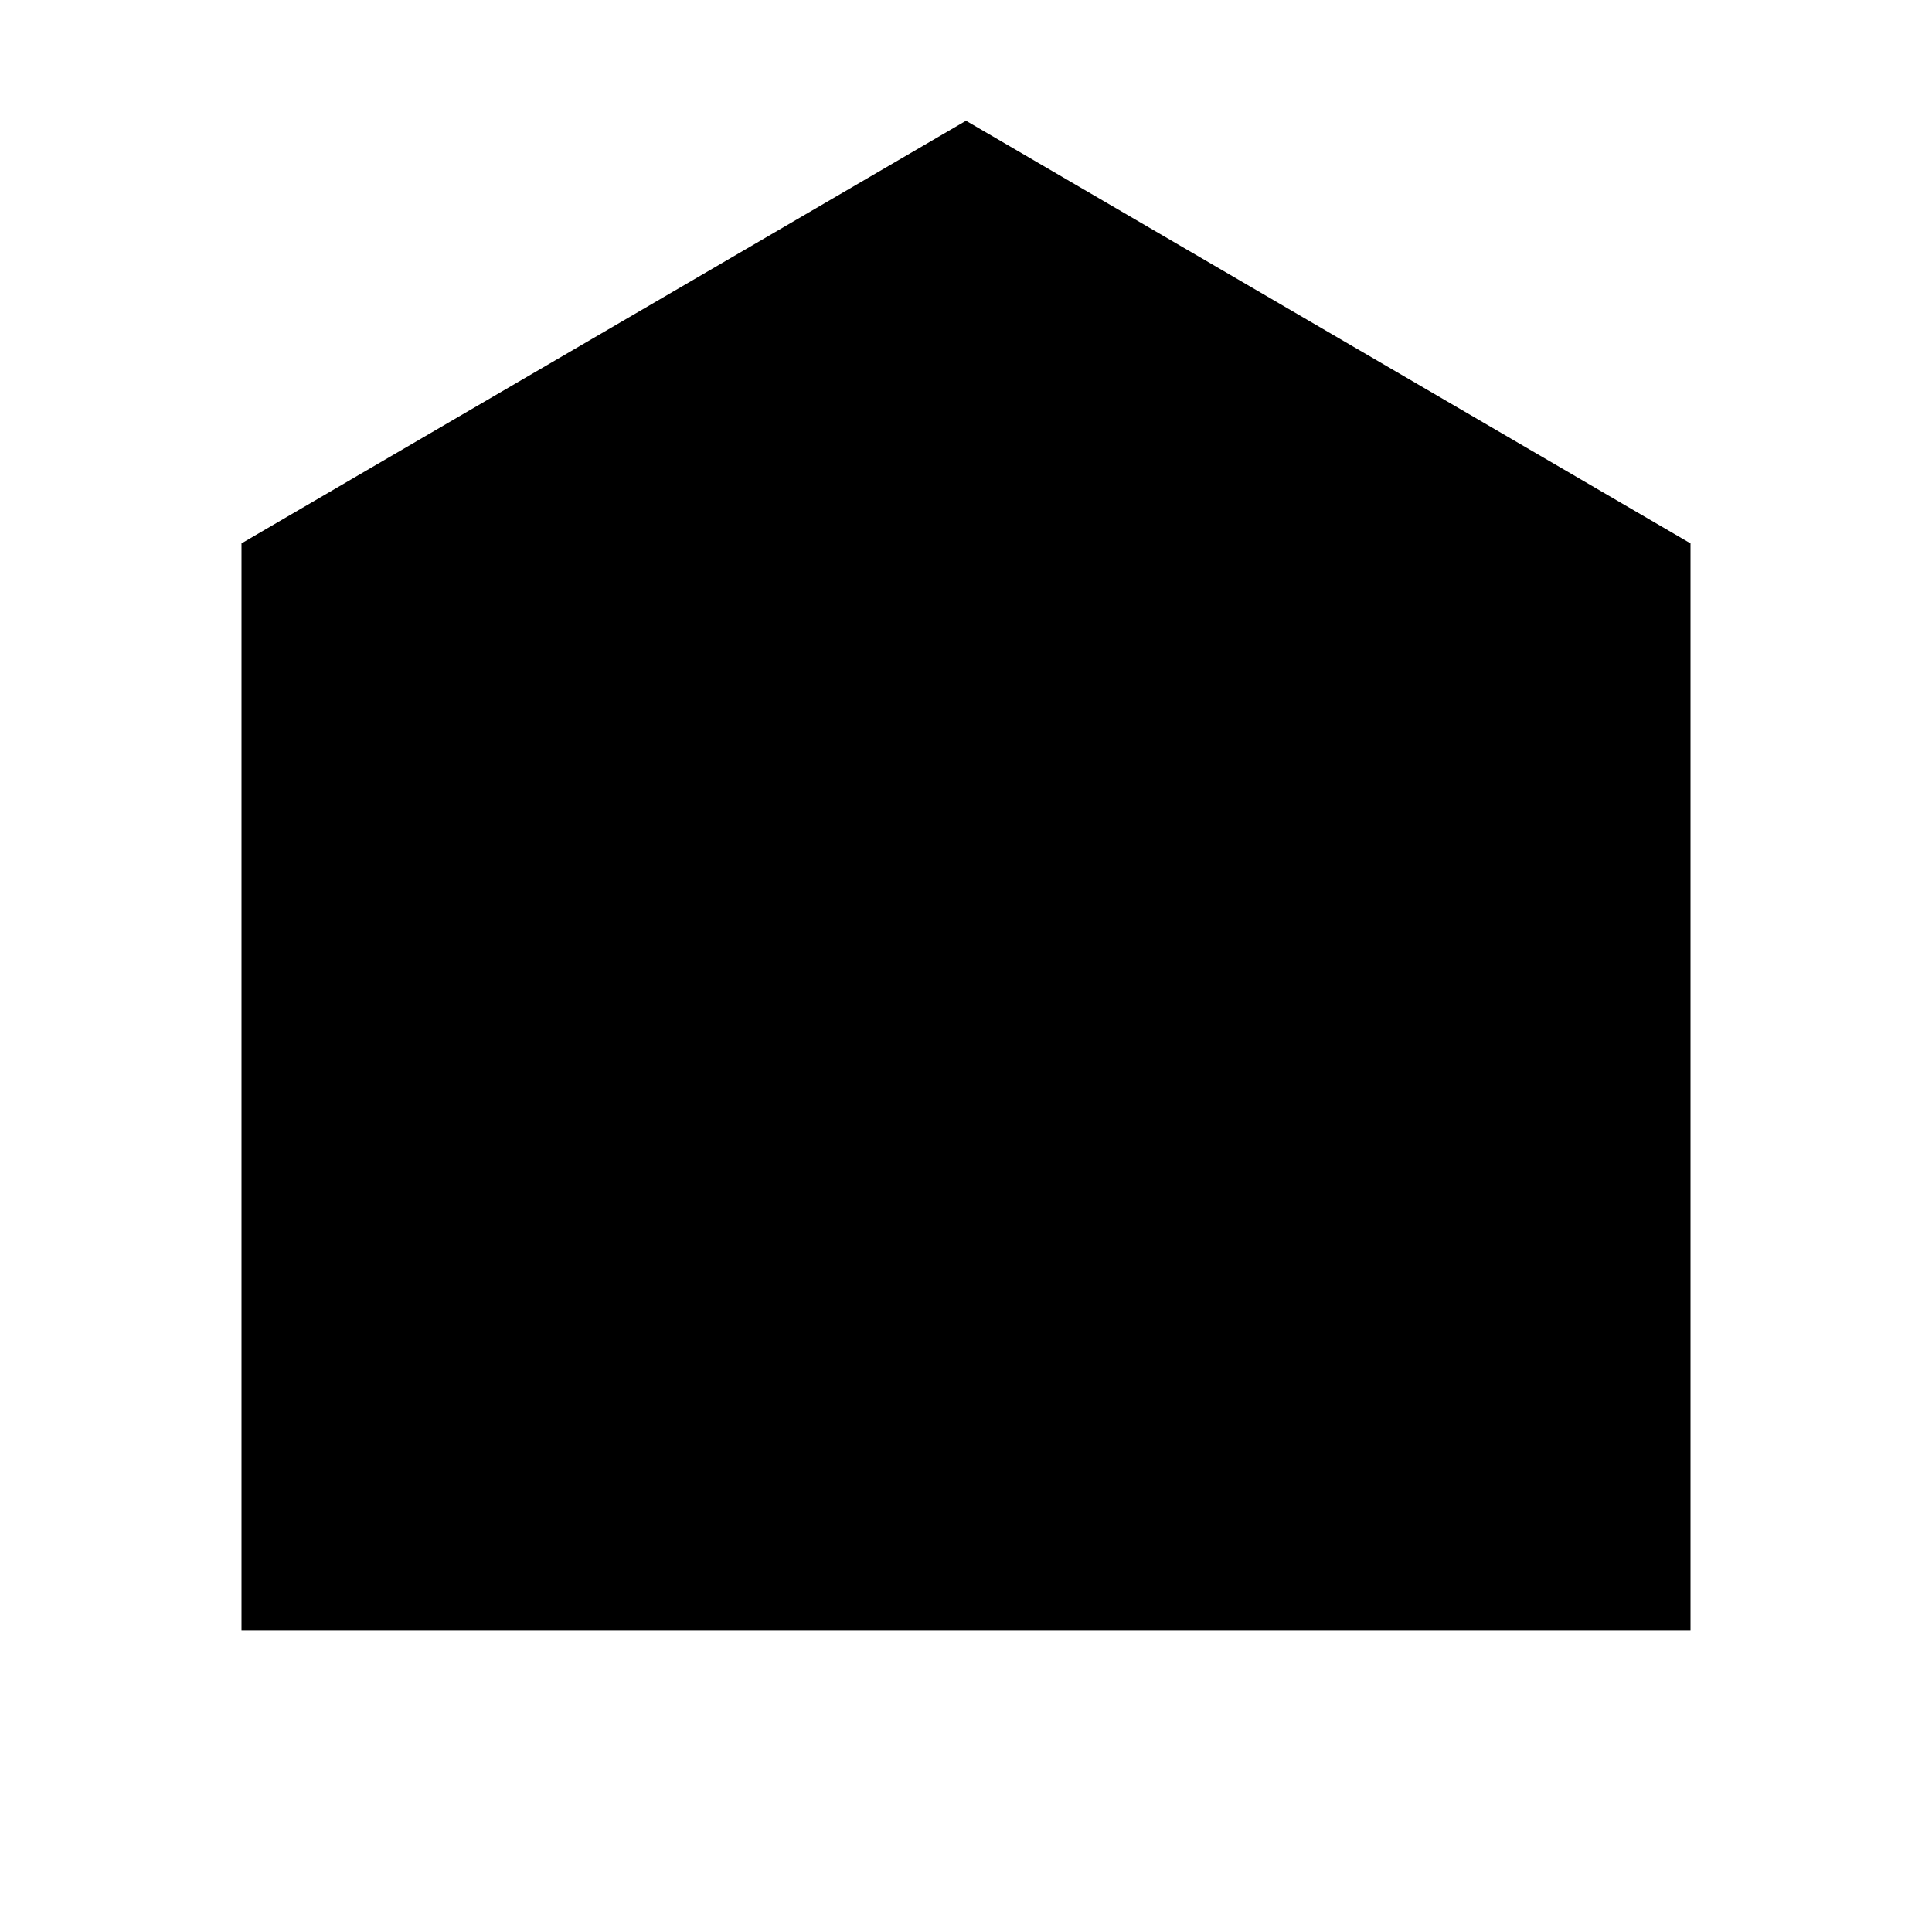
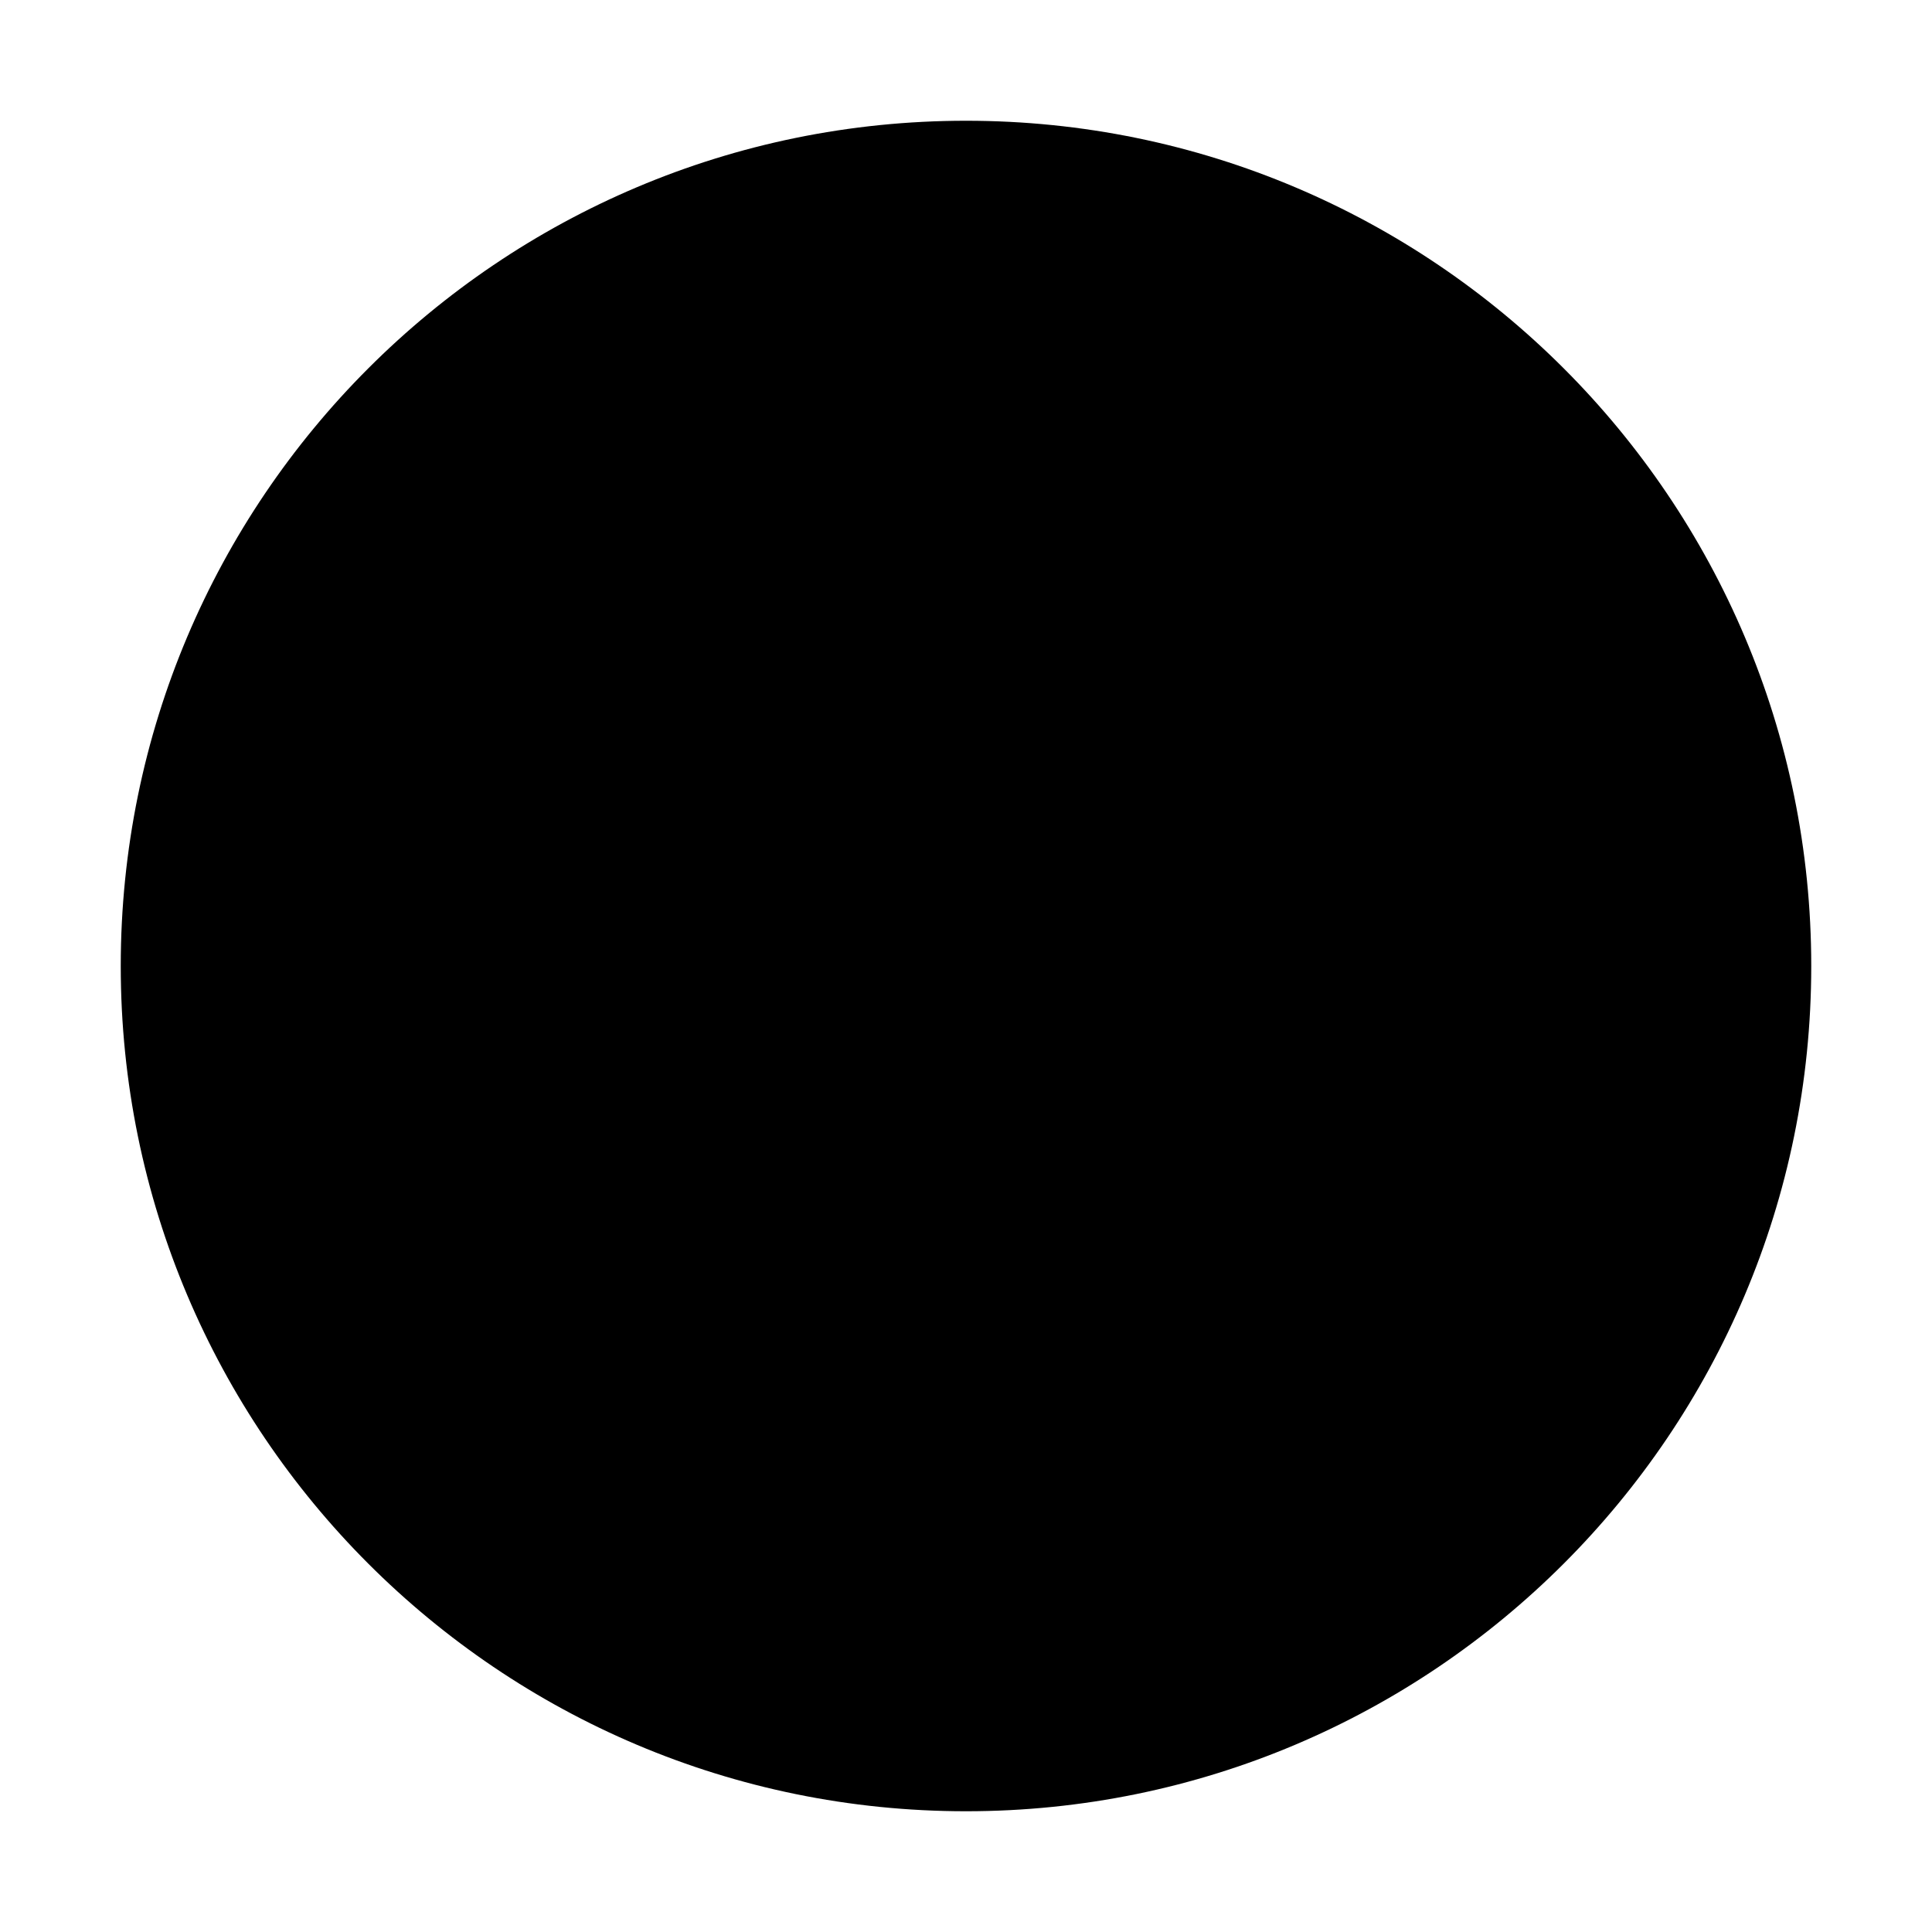
<svg xmlns="http://www.w3.org/2000/svg" viewBox="0 0 32 32">
-   <path d="M16 2L4 9v18h24V9l-12-7z" fill="currentColor" />
-   <circle cx="16" cy="20" r="5" fill="currentColor" />
+   <circle cx="16" cy="16" r="14" fill="currentColor" />
</svg>
